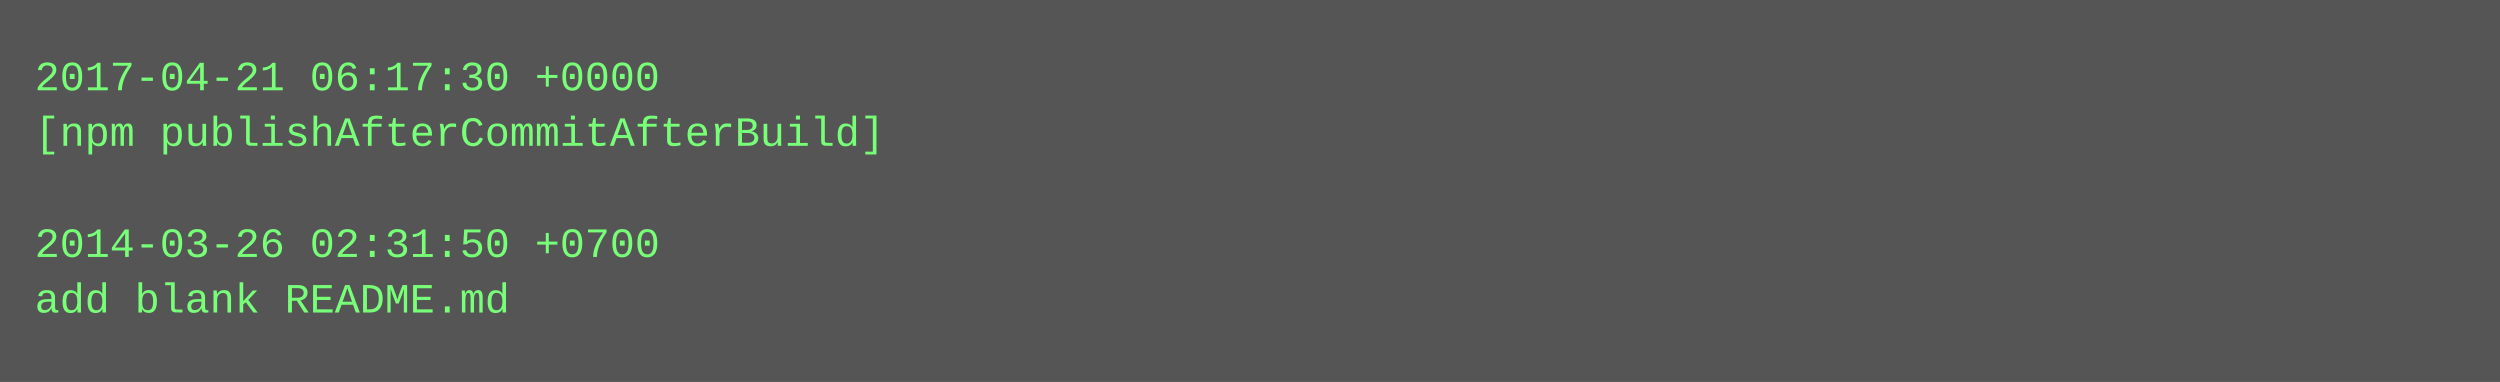
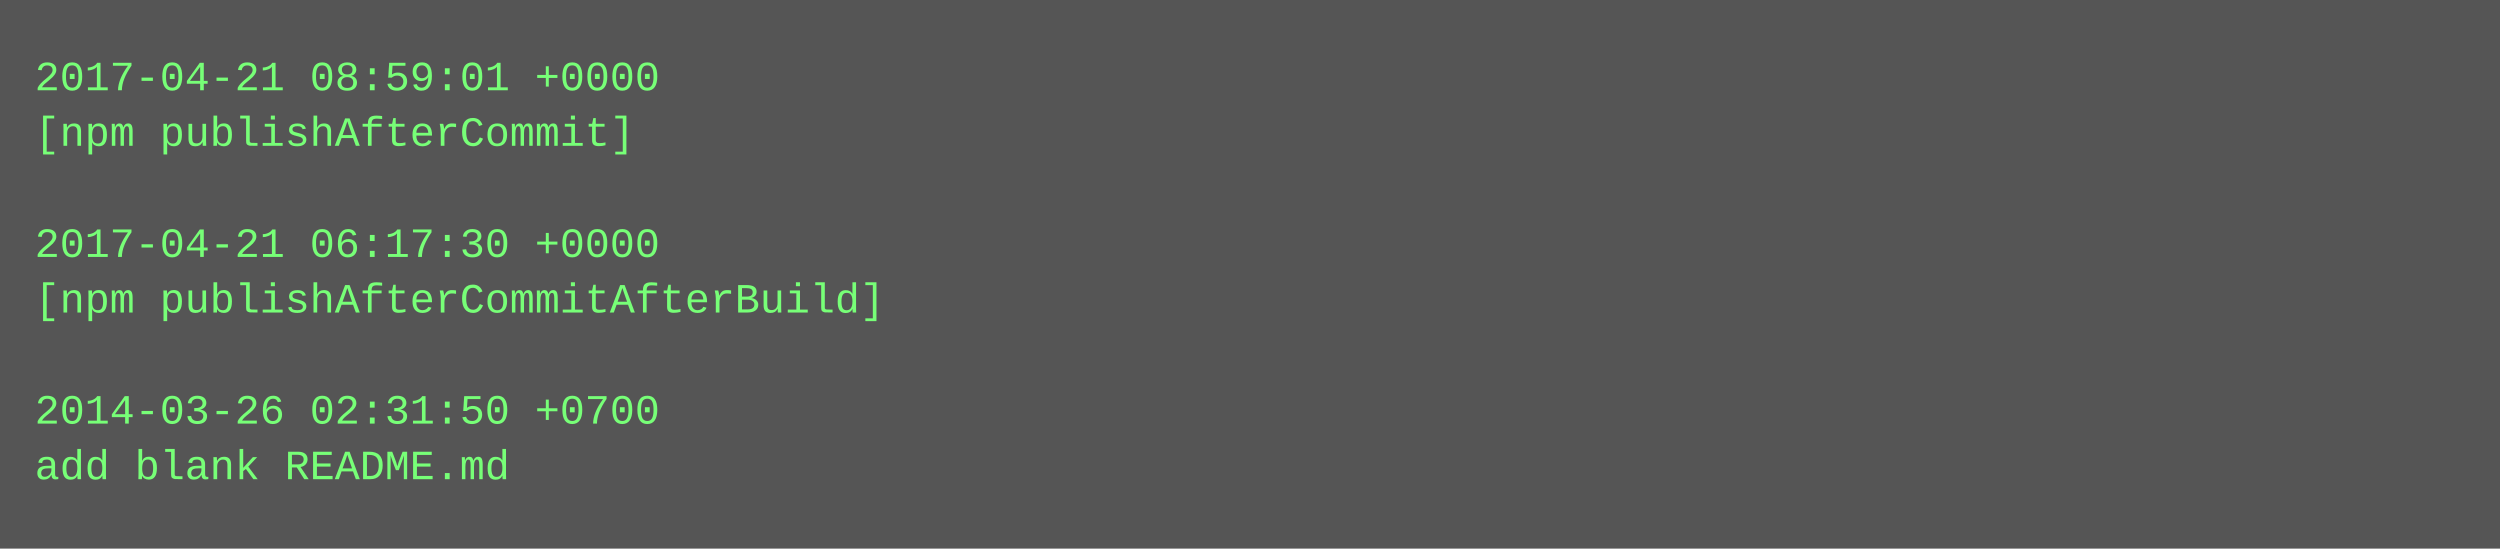
- <svg xmlns="http://www.w3.org/2000/svg" height="110" width="720">
-   <rect height="110" fill="#555" width="720" />
+ <svg xmlns="http://www.w3.org/2000/svg" height="158" width="720">
+   <rect height="158" fill="#555" width="720" />
  <text fill="#7f7" font-family="Courier New" font-size="12" xml:space="preserve">
-     <tspan x="10" y="26">2017-04-21 06:17:30 +0000</tspan>
-     <tspan x="10" y="42">[npm publishAfterCommitAfterBuild]</tspan>
+     <tspan x="10" y="26">2017-04-21 08:59:01 +0000</tspan>
+     <tspan x="10" y="42">[npm publishAfterCommit]</tspan>
    <tspan x="10" y="58" />
-     <tspan x="10" y="74">2014-03-26 02:31:50 +0700</tspan>
-     <tspan x="10" y="90">add blank README.md</tspan>
+     <tspan x="10" y="74">2017-04-21 06:17:30 +0000</tspan>
+     <tspan x="10" y="90">[npm publishAfterCommitAfterBuild]</tspan>
+     <tspan x="10" y="106" />
+     <tspan x="10" y="122">2014-03-26 02:31:50 +0700</tspan>
+     <tspan x="10" y="138">add blank README.md</tspan>
  </text>
</svg>
